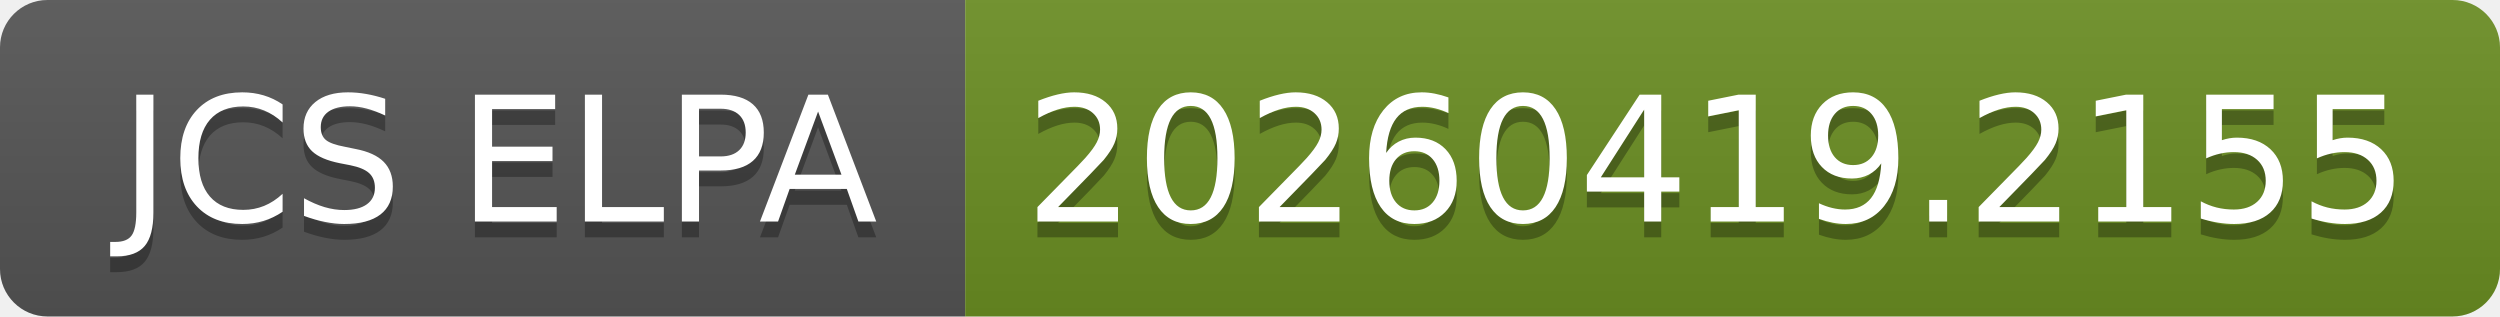
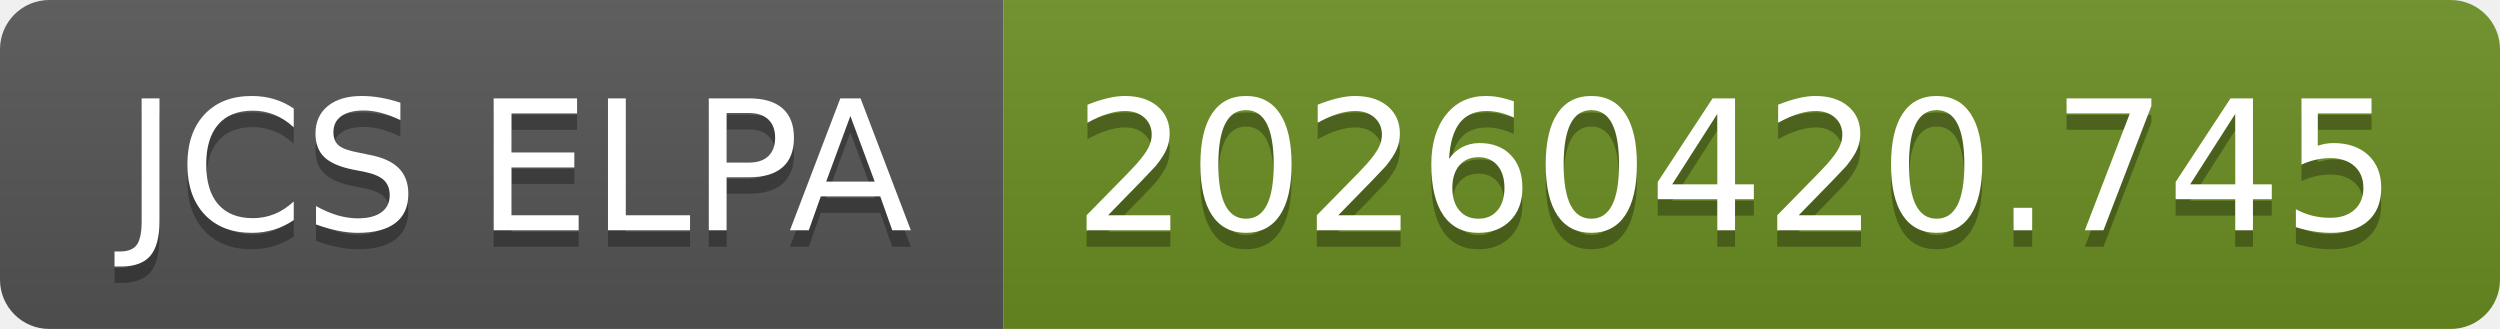
- <svg xmlns="http://www.w3.org/2000/svg" width="158" height="20" role="img" aria-label="JCS ELPA: 20260419.2155">
+ <svg xmlns="http://www.w3.org/2000/svg" width="152" height="20" role="img" aria-label="JCS ELPA: 20260420.745">
  <linearGradient id="s" x2="0" y2="100%">
    <stop offset="0" stop-color="#bbb" stop-opacity=".1" />
    <stop offset="1" stop-opacity=".1" />
  </linearGradient>
  <clipPath id="r">
-     <rect width="158" height="20" rx="3" fill="#fff" />
+     <rect width="152" height="20" rx="3" fill="#fff" />
  </clipPath>
  <g clip-path="url(#r)">
    <rect width="61" height="20" fill="#555" />
-     <rect x="61" width="97" height="20" fill="#6b8e23" />
-     <rect width="158" height="20" fill="url(#s)" />
+     <rect x="61" width="91" height="20" fill="#6b8e23" />
+     <rect width="152" height="20" fill="url(#s)" />
  </g>
  <g fill="#fff" text-anchor="middle" font-family="Verdana,Geneva,DejaVu Sans,sans-serif" text-rendering="geometricPrecision" font-size="110">
    <text aria-hidden="true" x="315" y="150" fill="#010101" fill-opacity=".3" transform="scale(.1)" textLength="510">JCS ELPA</text>
    <text x="315" y="140" transform="scale(.1)" fill="#fff" textLength="510">JCS ELPA</text>
-     <text aria-hidden="true" x="1085" y="150" fill="#010101" fill-opacity=".3" transform="scale(.1)" textLength="870">20260419.2155</text>
-     <text x="1085" y="140" transform="scale(.1)" fill="#fff" textLength="870">20260419.2155</text>
+     <text aria-hidden="true" x="1055" y="150" fill="#010101" fill-opacity=".3" transform="scale(.1)" textLength="810">20260420.745</text>
+     <text x="1055" y="140" transform="scale(.1)" fill="#fff" textLength="810">20260420.745</text>
  </g>
</svg>
